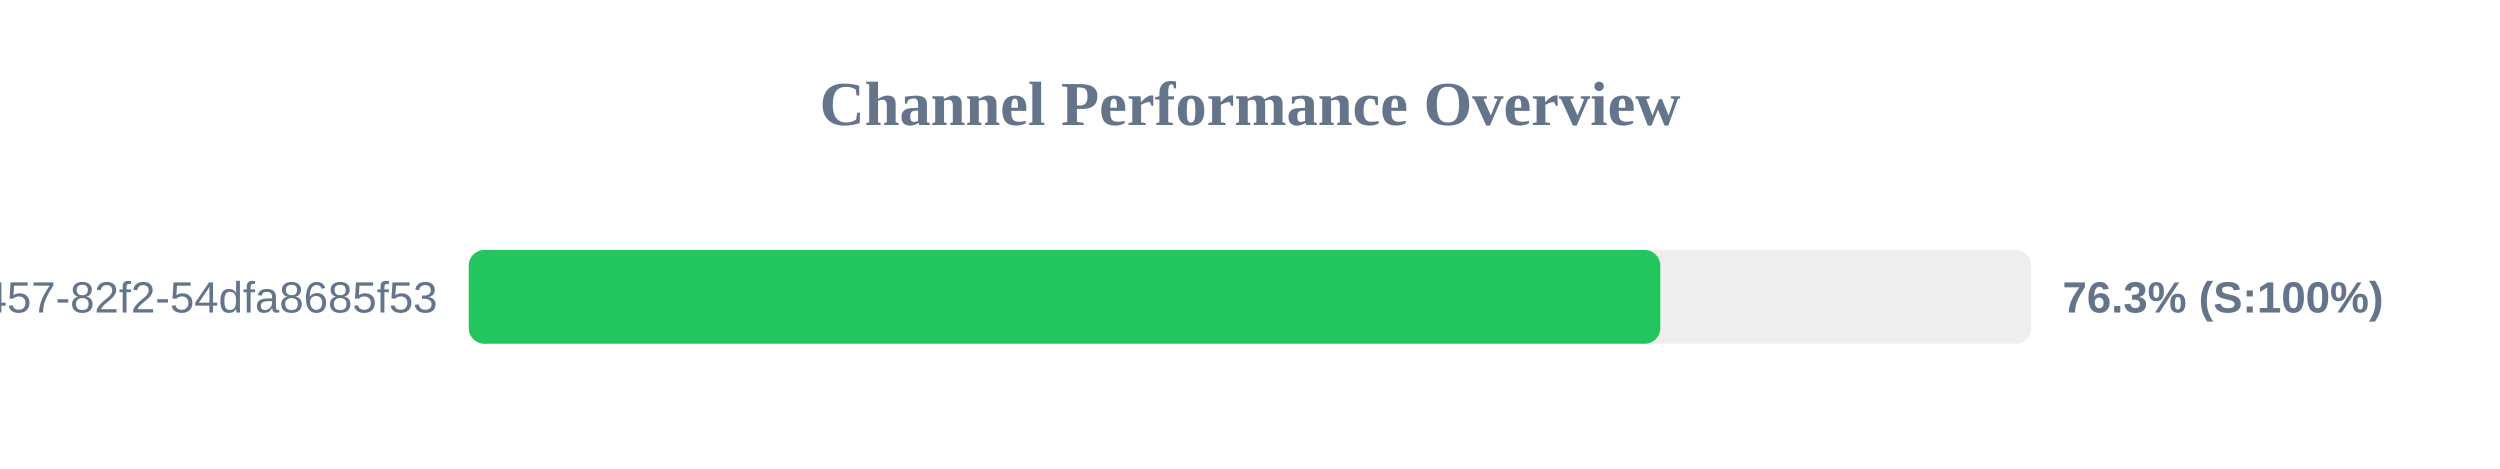
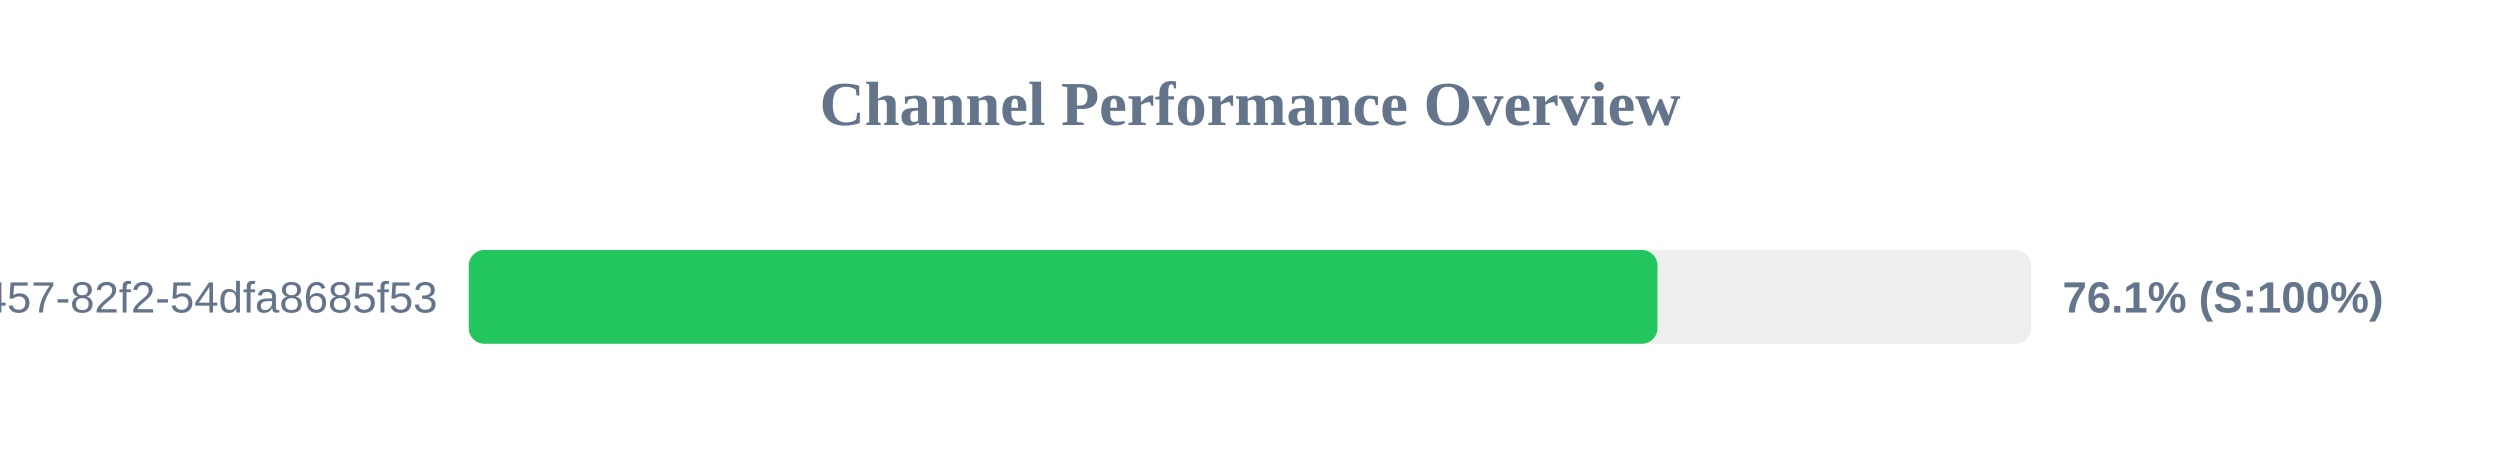
<svg xmlns="http://www.w3.org/2000/svg" width="800" height="150" version="1.1">
  <style>
        .row { font: 14px Arial; fill: #64748b; }
        .score { font: bold 14px Arial; fill: #64748b; }
    </style>
  <text x="400" y="40" text-anchor="middle" font-size="20px" font-weight="bold" fill="#64748b">Channel Performance Overview</text>
  <rect x="150" y="80" width="500" height="30" fill="#eee" rx="5" />
-   <rect x="150" y="80" width="381.3" height="30" fill="#22c55e" rx="5" />
+   <rect x="150" y="80" width="380.4" height="30" fill="#22c55e" rx="5" />
  <text x="140" y="100" text-anchor="end" class="row">?uuid=413c8b50-96bf-4457-82f2-54dfa8685f53</text>
-   <text x="660" y="100" text-anchor="start" class="score">76.3% (S:100%)</text>
+   <text x="660" y="100" text-anchor="start" class="score">76.1% (S:100%)</text>
</svg>
